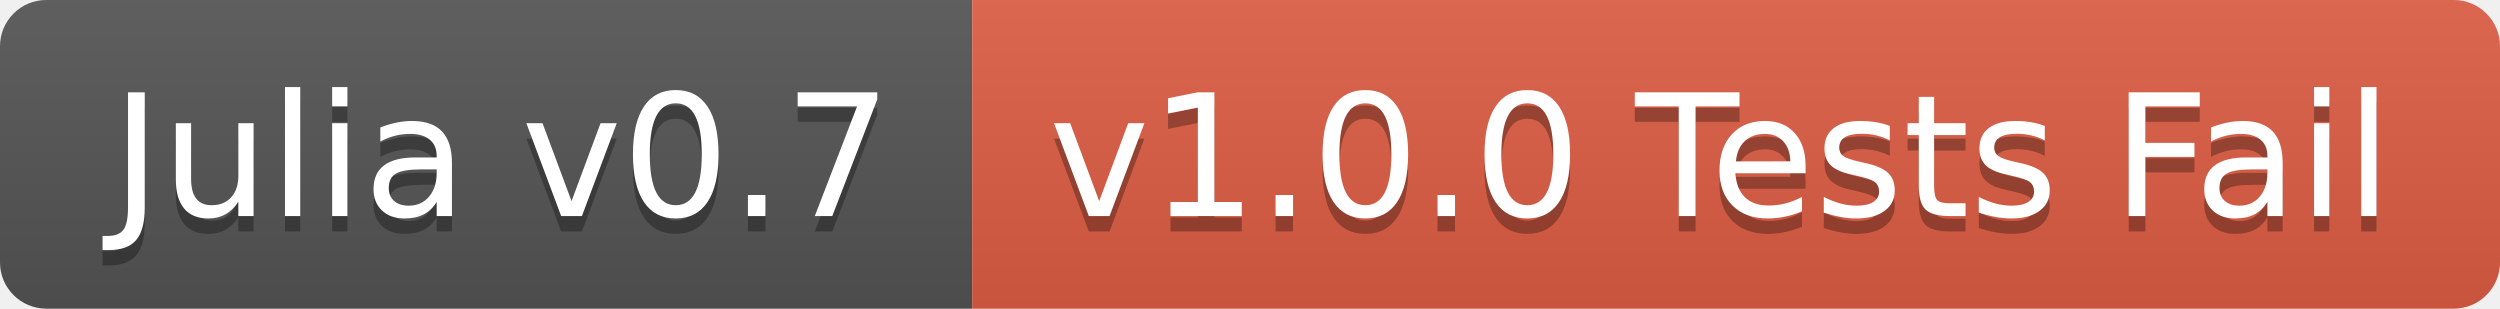
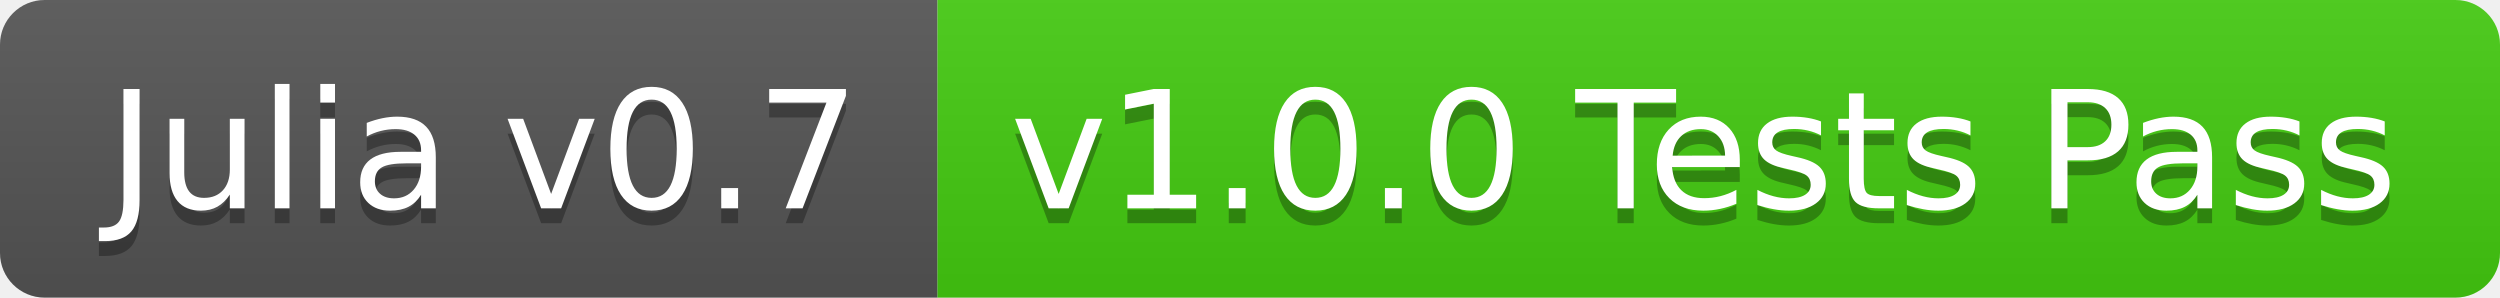
- <svg xmlns="http://www.w3.org/2000/svg" width="162" height="20">
+ <svg xmlns="http://www.w3.org/2000/svg" width="168" height="20">
  <linearGradient id="b" x2="0" y2="100%">
    <stop offset="0" stop-color="#bbb" stop-opacity=".1" />
    <stop offset="1" stop-opacity=".1" />
  </linearGradient>
  <clipPath id="a">
-     <rect width="162" height="20" rx="3" fill="#fff" />
+     <rect width="168" height="20" rx="3" fill="#fff" />
  </clipPath>
  <g clip-path="url(#a)">
    <path fill="#555" d="M0 0h63v20H0z" />
-     <path fill="#e05d44" d="M63 0h99v20H63z" />
-     <path fill="url(#b)" d="M0 0h162v20H0z" />
+     <path fill="#4c1" d="M63 0h105v20H63z" />
+     <path fill="url(#b)" d="M0 0h168v20H0z" />
  </g>
  <g fill="#fff" text-anchor="middle" font-family="DejaVu Sans,Verdana,Geneva,sans-serif" font-size="110">
    <text x="325" y="150" fill="#010101" fill-opacity=".3" transform="scale(.1)" textLength="530">Julia v0.7</text>
    <text x="325" y="140" transform="scale(.1)" textLength="530">Julia v0.7</text>
-     <text x="1115" y="150" fill="#010101" fill-opacity=".3" transform="scale(.1)" textLength="890">v1.0.0 Tests Fail</text>
-     <text x="1115" y="140" transform="scale(.1)" textLength="890">v1.0.0 Tests Fail</text>
+     <text x="1145" y="150" fill="#010101" fill-opacity=".3" transform="scale(.1)" textLength="950">v1.0.0 Tests Pass</text>
+     <text x="1145" y="140" transform="scale(.1)" textLength="950">v1.0.0 Tests Pass</text>
  </g>
</svg>
